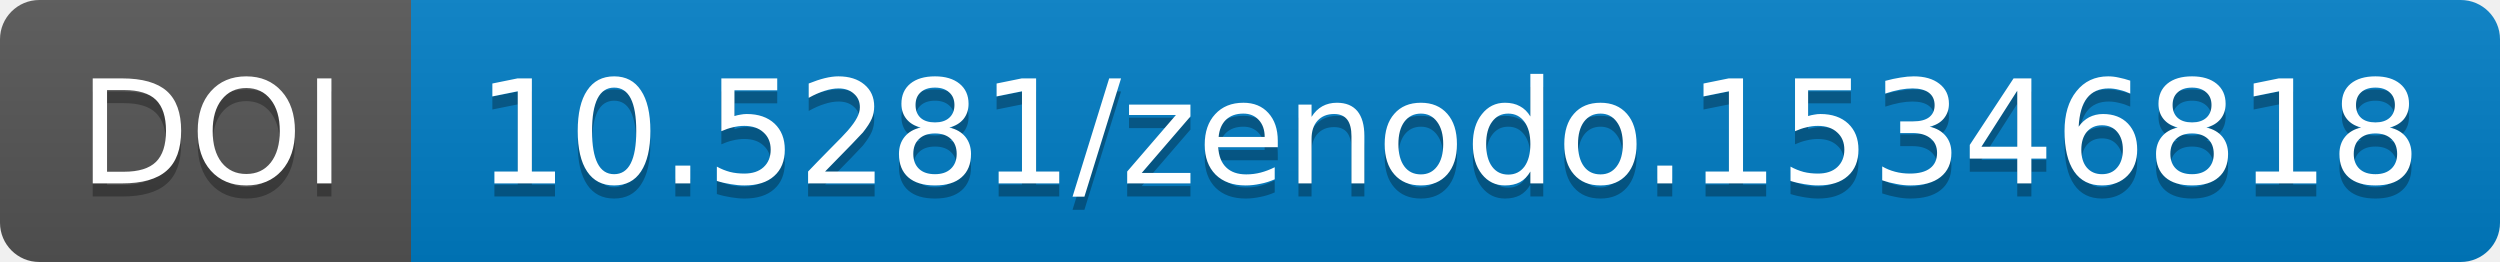
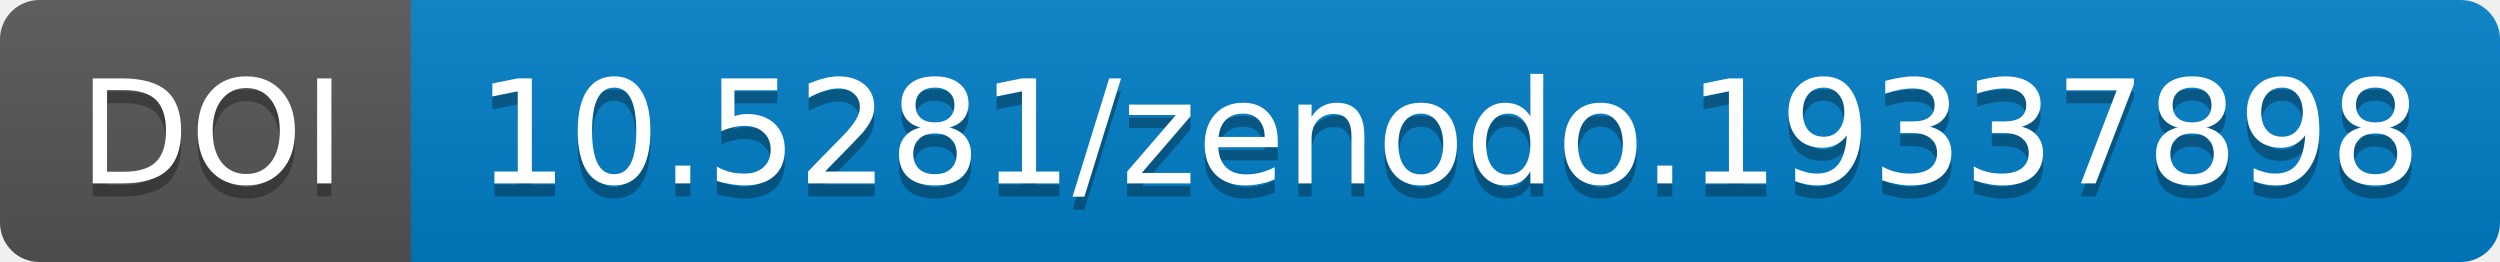
<svg xmlns="http://www.w3.org/2000/svg" width="190.844" height="20">
  <linearGradient id="b" x2="0" y2="100%">
    <stop offset="0" stop-color="#bbb" stop-opacity=".1" />
    <stop offset="1" stop-opacity=".1" />
  </linearGradient>
  <mask id="a" width="190.844" height="20">
    <rect width="190.844" height="20" rx="3" fill="#fff" />
  </mask>
  <g mask="url(#a)">
    <path fill="#555" d="M0 0h31.375v20H0z" />
    <path fill="#007ec6" d="M31.375 0h159.469v20H31.375z" />
    <path fill="url(#b)" d="M0 0h190.844v20H0z" />
  </g>
  <g fill="#fff" text-anchor="middle" font-family="DejaVu Sans,         Verdana,Geneva,sans-serif" font-size="11">
    <text x="16.188" y="15" fill="#010101" fill-opacity=".3">
                DOI
            </text>
    <text x="16.188" y="14">
                DOI
            </text>
    <text x="110.609" y="15" fill="#010101" fill-opacity=".3">
-                 10.5281/zenodo.15346818
+                 10.5281/zenodo.19337898
            </text>
    <text x="110.609" y="14">
-                 10.5281/zenodo.15346818
+                 10.5281/zenodo.19337898
            </text>
  </g>
</svg>
